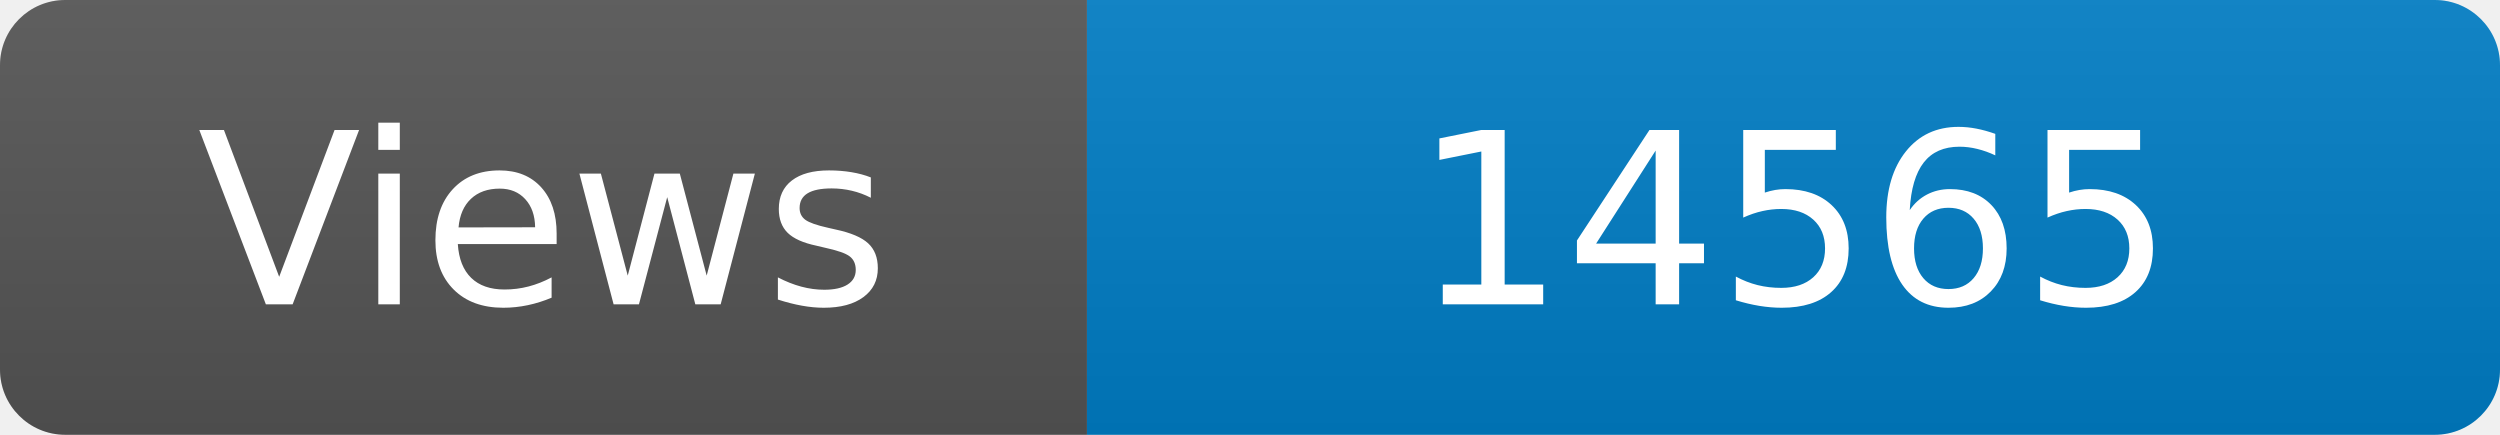
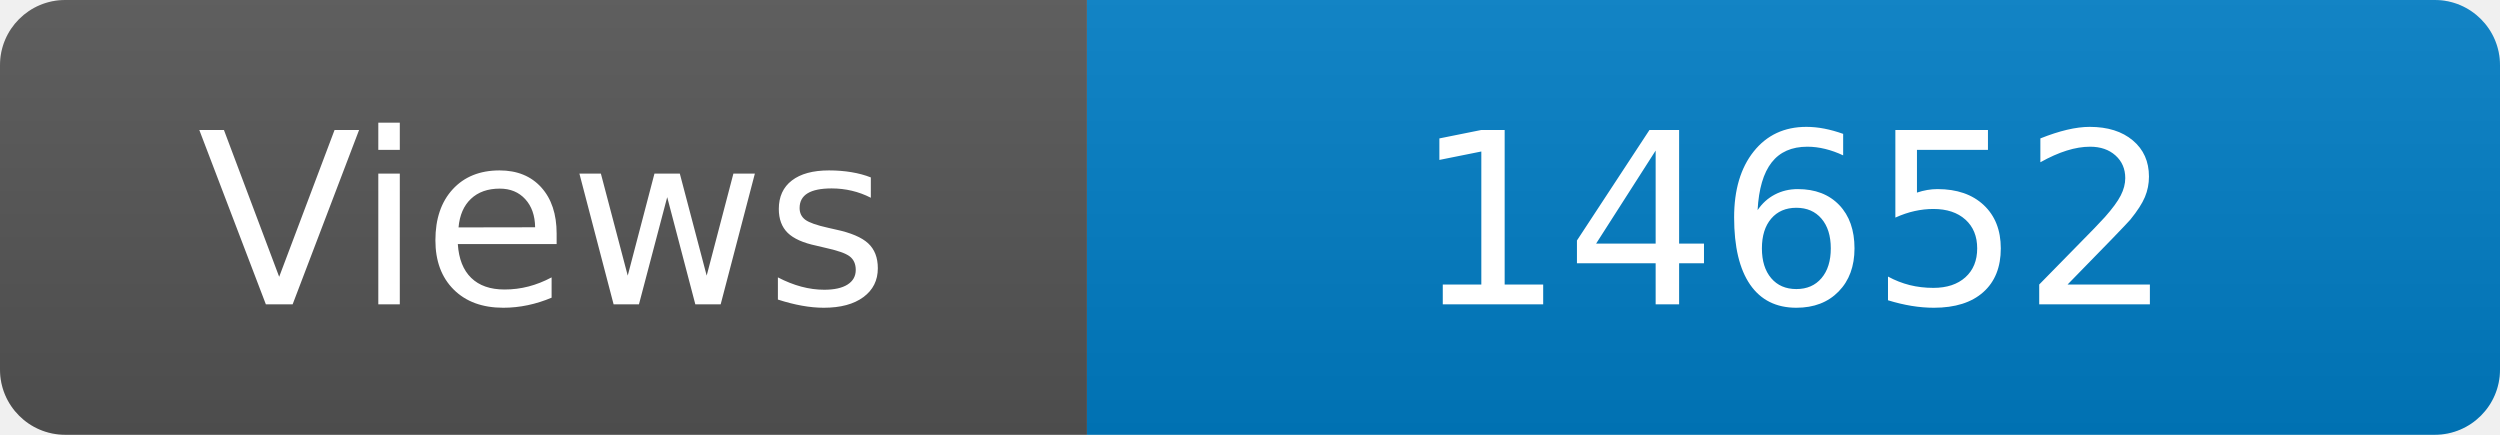
<svg xmlns="http://www.w3.org/2000/svg" width="115" height="20" role="img" aria-label="Maintained?: yes">
  <linearGradient id="s" x2="0" y2="100%">
    <stop offset="0" stop-color="#bbb" stop-opacity=".1" />
    <stop offset="1" stop-opacity=".1" />
  </linearGradient>
  <clipPath id="r">
    <rect width="115" height="20" rx="3" fill="#fff" />
  </clipPath>
  <g clip-path="url(#r)">
    <rect width="50" height="20" fill="#555" />
    <rect x="50" width="160" height="20" fill="#007ec6" />
    <rect width="115" height="20" fill="url(#s)" />
  </g>
  <g fill="#fff" text-anchor="middle" font-family="Verdana,Geneva,DejaVu Sans,sans-serif" font-size="110">
    <text x="250" y="140" transform="scale(.1)" fill="#fff">Views</text>
-     <text x="825" y="140" transform="scale(.1)" fill="#fff">14565</text>
+     <text x="825" y="140" transform="scale(.1)" fill="#fff">14652</text>
  </g>
</svg>
